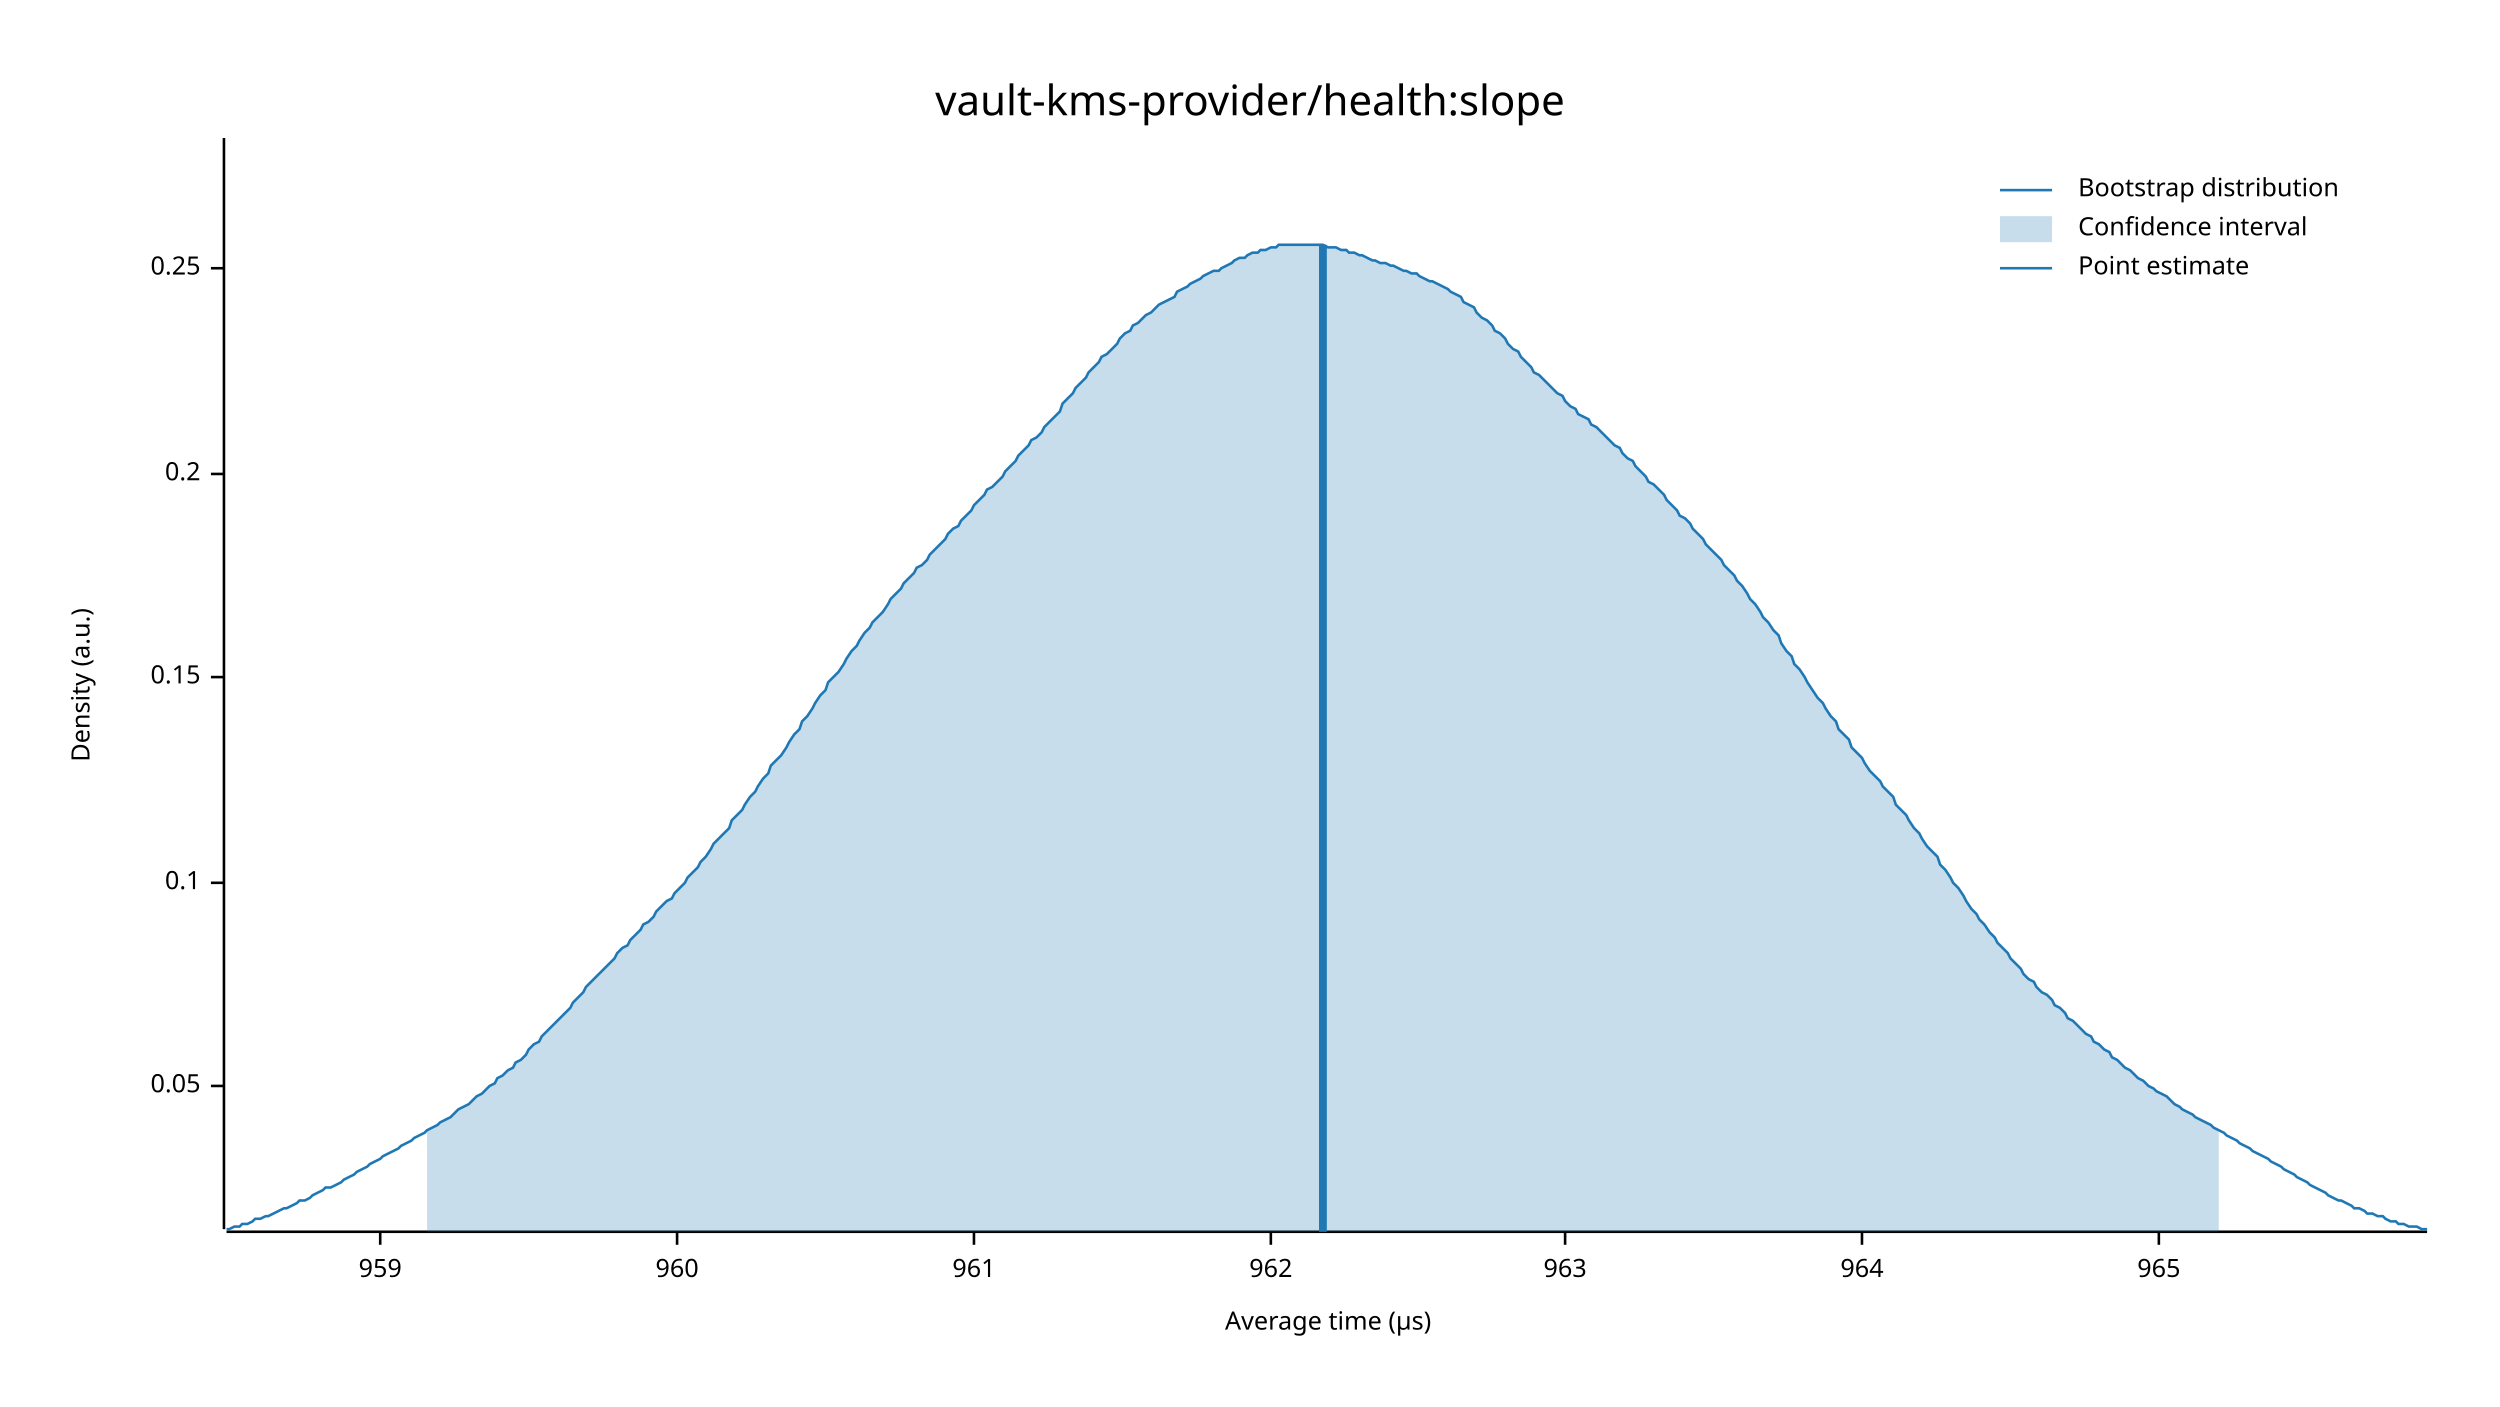
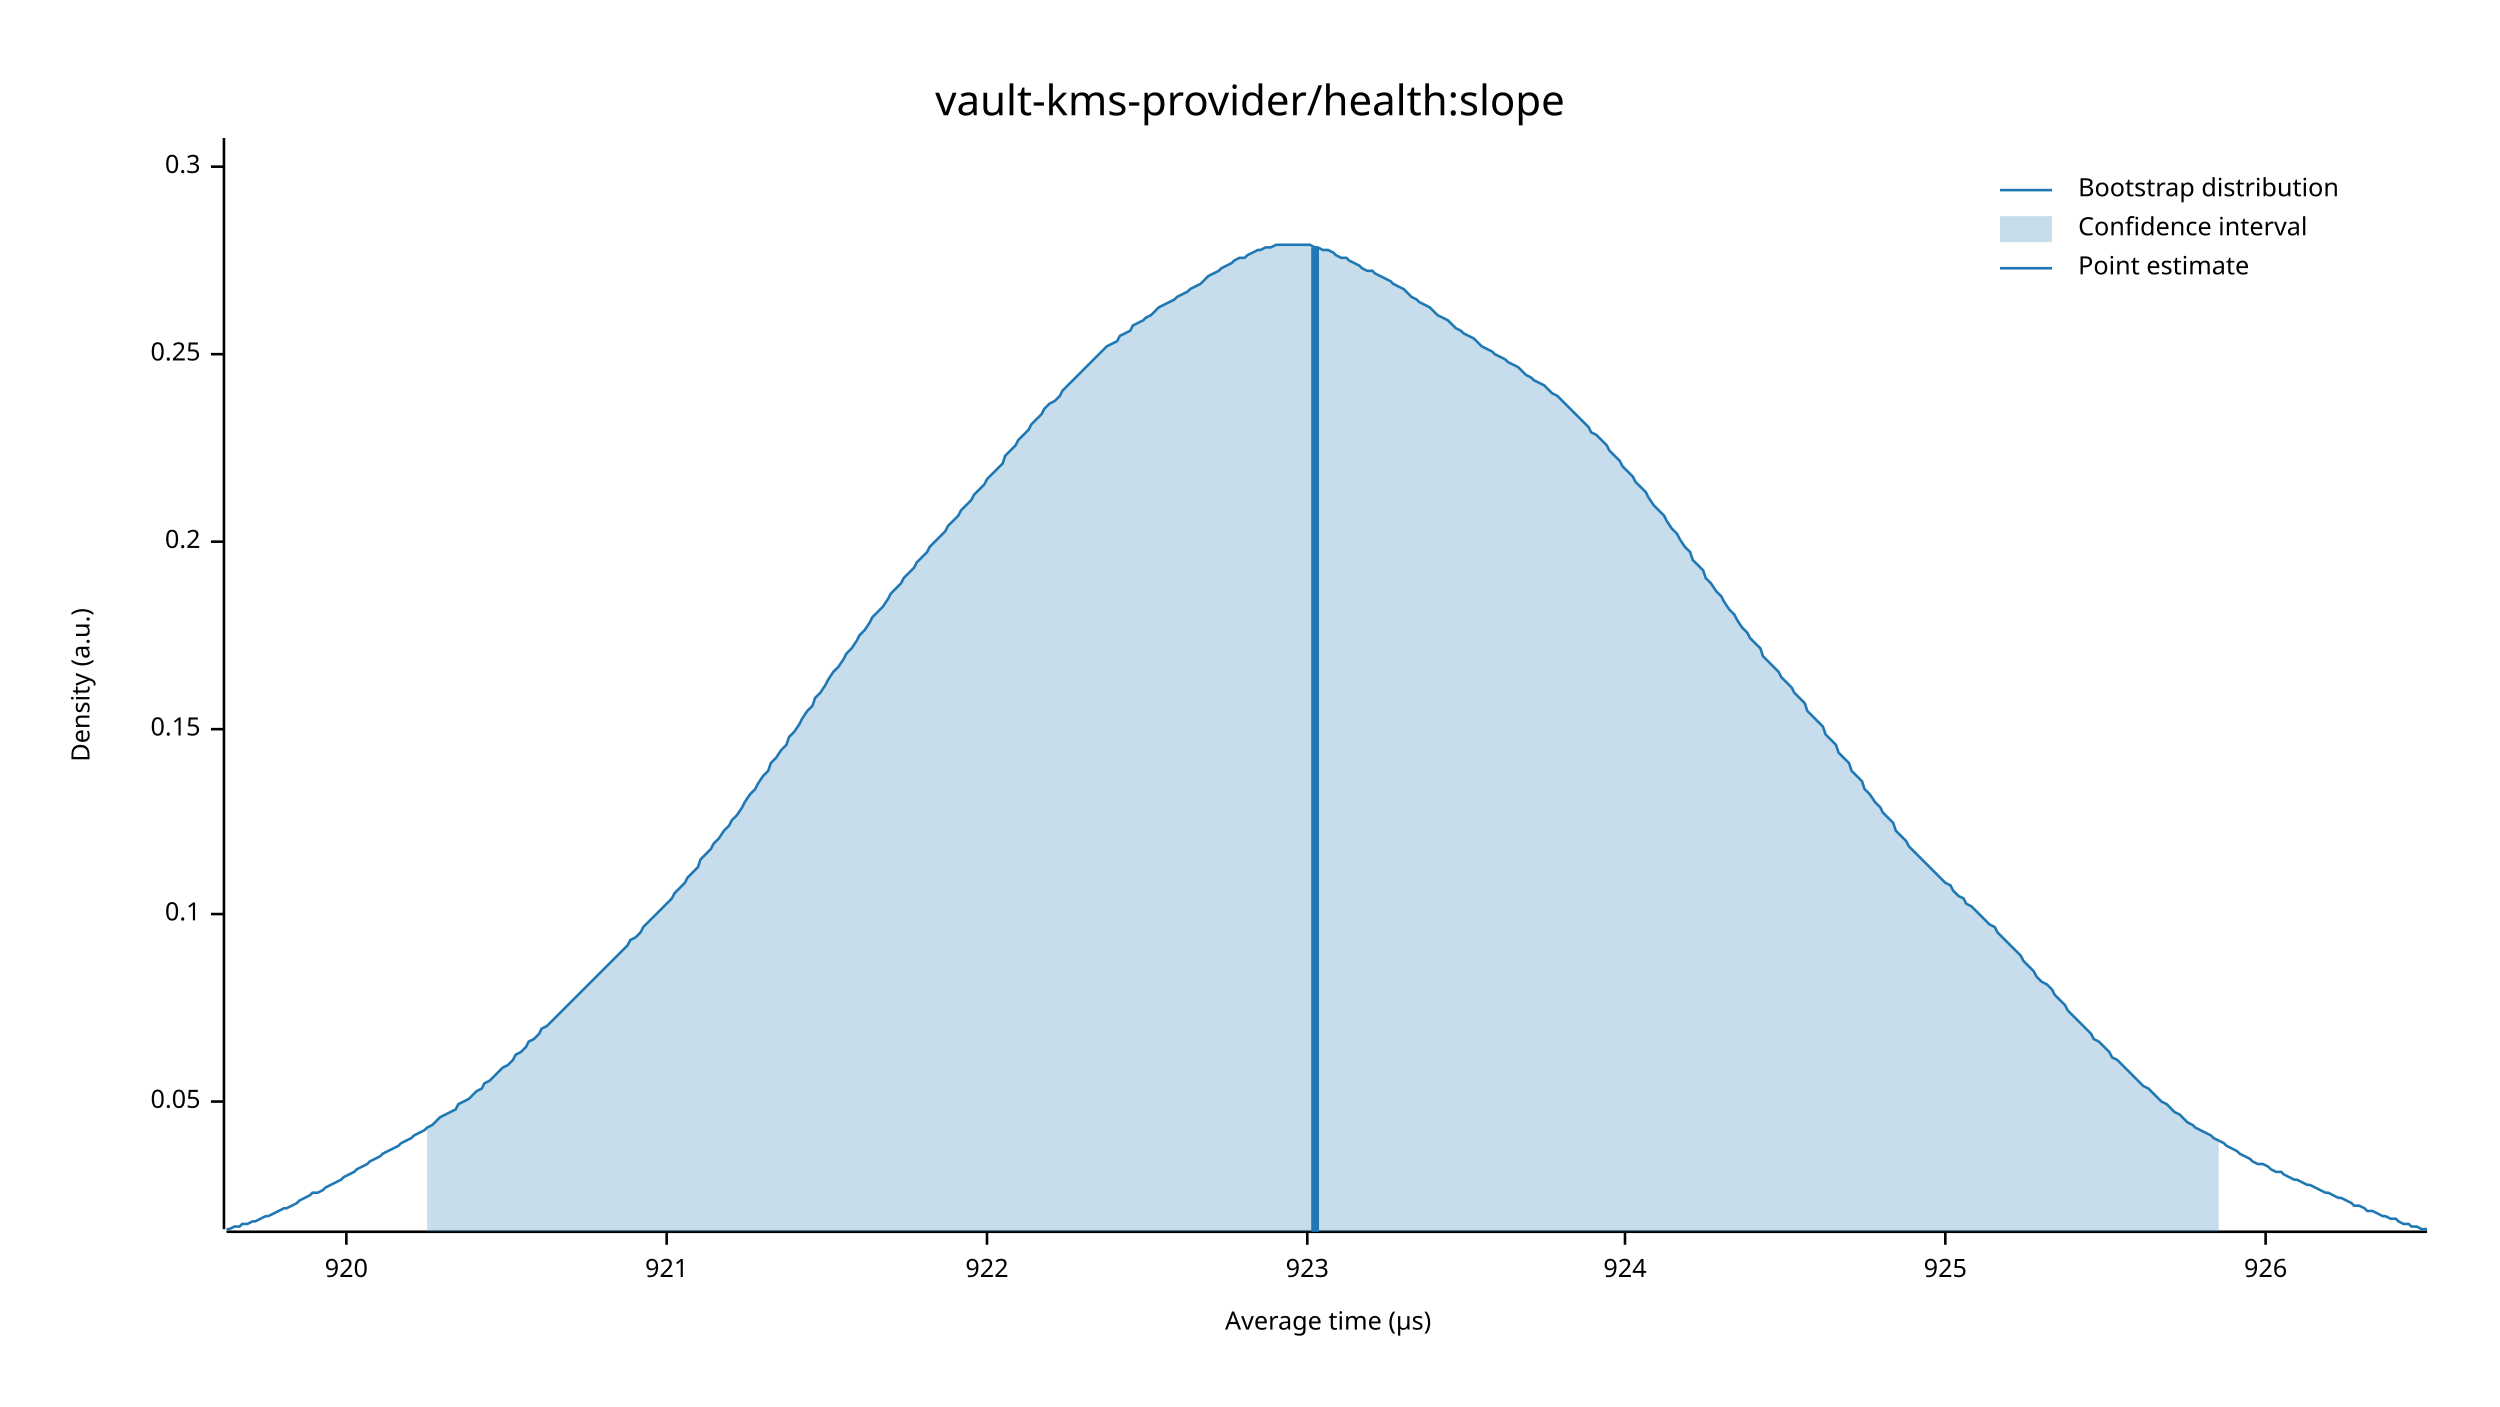
<svg xmlns="http://www.w3.org/2000/svg" width="960" height="540" viewBox="0 0 960 540">
  <text x="480" y="32" dy="0.76em" text-anchor="middle" font-family="sans-serif" font-size="16.129" opacity="1" fill="#000000">
vault-kms-provider/health:slope
</text>
  <text x="27" y="263" dy="0.76em" text-anchor="middle" font-family="sans-serif" font-size="9.677" opacity="1" fill="#000000" transform="rotate(270, 27, 263)">
Density (a.u.)
</text>
  <text x="510" y="513" dy="-0.5ex" text-anchor="middle" font-family="sans-serif" font-size="9.677" opacity="1" fill="#000000">
Average time (µs)
</text>
  <polyline fill="none" opacity="1" stroke="#000000" stroke-width="1" points="86,53 86,472 " />
-   <text x="77" y="417" dy="0.5ex" text-anchor="end" font-family="sans-serif" font-size="9.677" opacity="1" fill="#000000">
+   <text x="77" y="423" dy="0.5ex" text-anchor="end" font-family="sans-serif" font-size="9.677" opacity="1" fill="#000000">
0.05
</text>
-   <polyline fill="none" opacity="1" stroke="#000000" stroke-width="1" points="81,417 86,417 " />
-   <text x="77" y="339" dy="0.5ex" text-anchor="end" font-family="sans-serif" font-size="9.677" opacity="1" fill="#000000">
+   <polyline fill="none" opacity="1" stroke="#000000" stroke-width="1" points="81,423 86,423 " />
+   <text x="77" y="351" dy="0.5ex" text-anchor="end" font-family="sans-serif" font-size="9.677" opacity="1" fill="#000000">
0.1
</text>
-   <polyline fill="none" opacity="1" stroke="#000000" stroke-width="1" points="81,339 86,339 " />
-   <text x="77" y="260" dy="0.5ex" text-anchor="end" font-family="sans-serif" font-size="9.677" opacity="1" fill="#000000">
+   <polyline fill="none" opacity="1" stroke="#000000" stroke-width="1" points="81,351 86,351 " />
+   <text x="77" y="280" dy="0.5ex" text-anchor="end" font-family="sans-serif" font-size="9.677" opacity="1" fill="#000000">
0.15
</text>
-   <polyline fill="none" opacity="1" stroke="#000000" stroke-width="1" points="81,260 86,260 " />
-   <text x="77" y="182" dy="0.5ex" text-anchor="end" font-family="sans-serif" font-size="9.677" opacity="1" fill="#000000">
+   <polyline fill="none" opacity="1" stroke="#000000" stroke-width="1" points="81,280 86,280 " />
+   <text x="77" y="208" dy="0.5ex" text-anchor="end" font-family="sans-serif" font-size="9.677" opacity="1" fill="#000000">
0.2
</text>
-   <polyline fill="none" opacity="1" stroke="#000000" stroke-width="1" points="81,182 86,182 " />
-   <text x="77" y="103" dy="0.5ex" text-anchor="end" font-family="sans-serif" font-size="9.677" opacity="1" fill="#000000">
+   <polyline fill="none" opacity="1" stroke="#000000" stroke-width="1" points="81,208 86,208 " />
+   <text x="77" y="136" dy="0.5ex" text-anchor="end" font-family="sans-serif" font-size="9.677" opacity="1" fill="#000000">
0.25
</text>
-   <polyline fill="none" opacity="1" stroke="#000000" stroke-width="1" points="81,103 86,103 " />
+   <polyline fill="none" opacity="1" stroke="#000000" stroke-width="1" points="81,136 86,136 " />
+   <text x="77" y="64" dy="0.5ex" text-anchor="end" font-family="sans-serif" font-size="9.677" opacity="1" fill="#000000">
+ 0.3
+ </text>
+   <polyline fill="none" opacity="1" stroke="#000000" stroke-width="1" points="81,64 86,64 " />
  <polyline fill="none" opacity="1" stroke="#000000" stroke-width="1" points="87,473 932,473 " />
-   <text x="146" y="483" dy="0.76em" text-anchor="middle" font-family="sans-serif" font-size="9.677" opacity="1" fill="#000000">
- 959
+   <text x="133" y="483" dy="0.76em" text-anchor="middle" font-family="sans-serif" font-size="9.677" opacity="1" fill="#000000">
+ 920
</text>
-   <polyline fill="none" opacity="1" stroke="#000000" stroke-width="1" points="146,473 146,478 " />
-   <text x="260" y="483" dy="0.76em" text-anchor="middle" font-family="sans-serif" font-size="9.677" opacity="1" fill="#000000">
- 960
+   <polyline fill="none" opacity="1" stroke="#000000" stroke-width="1" points="133,473 133,478 " />
+   <text x="256" y="483" dy="0.76em" text-anchor="middle" font-family="sans-serif" font-size="9.677" opacity="1" fill="#000000">
+ 921
</text>
-   <polyline fill="none" opacity="1" stroke="#000000" stroke-width="1" points="260,473 260,478 " />
-   <text x="374" y="483" dy="0.76em" text-anchor="middle" font-family="sans-serif" font-size="9.677" opacity="1" fill="#000000">
- 961
+   <polyline fill="none" opacity="1" stroke="#000000" stroke-width="1" points="256,473 256,478 " />
+   <text x="379" y="483" dy="0.76em" text-anchor="middle" font-family="sans-serif" font-size="9.677" opacity="1" fill="#000000">
+ 922
</text>
-   <polyline fill="none" opacity="1" stroke="#000000" stroke-width="1" points="374,473 374,478 " />
-   <text x="488" y="483" dy="0.76em" text-anchor="middle" font-family="sans-serif" font-size="9.677" opacity="1" fill="#000000">
- 962
+   <polyline fill="none" opacity="1" stroke="#000000" stroke-width="1" points="379,473 379,478 " />
+   <text x="502" y="483" dy="0.76em" text-anchor="middle" font-family="sans-serif" font-size="9.677" opacity="1" fill="#000000">
+ 923
</text>
-   <polyline fill="none" opacity="1" stroke="#000000" stroke-width="1" points="488,473 488,478 " />
-   <text x="601" y="483" dy="0.76em" text-anchor="middle" font-family="sans-serif" font-size="9.677" opacity="1" fill="#000000">
- 963
+   <polyline fill="none" opacity="1" stroke="#000000" stroke-width="1" points="502,473 502,478 " />
+   <text x="624" y="483" dy="0.76em" text-anchor="middle" font-family="sans-serif" font-size="9.677" opacity="1" fill="#000000">
+ 924
</text>
-   <polyline fill="none" opacity="1" stroke="#000000" stroke-width="1" points="601,473 601,478 " />
-   <text x="715" y="483" dy="0.76em" text-anchor="middle" font-family="sans-serif" font-size="9.677" opacity="1" fill="#000000">
- 964
+   <polyline fill="none" opacity="1" stroke="#000000" stroke-width="1" points="624,473 624,478 " />
+   <text x="747" y="483" dy="0.76em" text-anchor="middle" font-family="sans-serif" font-size="9.677" opacity="1" fill="#000000">
+ 925
</text>
-   <polyline fill="none" opacity="1" stroke="#000000" stroke-width="1" points="715,473 715,478 " />
-   <text x="829" y="483" dy="0.76em" text-anchor="middle" font-family="sans-serif" font-size="9.677" opacity="1" fill="#000000">
- 965
+   <polyline fill="none" opacity="1" stroke="#000000" stroke-width="1" points="747,473 747,478 " />
+   <text x="870" y="483" dy="0.76em" text-anchor="middle" font-family="sans-serif" font-size="9.677" opacity="1" fill="#000000">
+ 926
</text>
-   <polyline fill="none" opacity="1" stroke="#000000" stroke-width="1" points="829,473 829,478 " />
-   <polyline fill="none" opacity="1" stroke="#1F78B4" stroke-width="1" points="87,472 88,472 90,471 92,471 93,470 95,470 97,469 98,468 100,468 102,467 103,467 105,466 107,465 109,464 110,464 112,463 114,462 115,461 117,461 119,460 120,459 122,458 124,457 125,456 127,456 129,455 131,454 132,453 134,452 136,451 137,450 139,449 141,448 142,447 144,446 146,445 147,444 149,443 151,442 153,441 154,440 156,439 158,438 159,437 161,436 163,435 164,434 166,433 168,432 169,431 171,430 173,429 175,427 176,426 178,425 180,424 181,423 183,421 185,420 186,419 188,417 190,416 191,414 193,413 195,411 197,410 198,408 200,407 202,405 203,403 205,401 207,400 208,398 210,396 212,394 214,392 215,391 217,389 219,387 220,385 222,383 224,381 225,379 227,377 229,375 230,374 232,372 234,370 236,368 237,366 239,364 241,363 242,361 244,359 246,357 247,355 249,354 251,352 252,350 254,348 256,346 258,345 259,343 261,341 263,339 264,337 266,335 268,333 269,331 271,329 273,326 274,324 276,322 278,320 280,318 281,315 283,313 285,311 286,309 288,306 290,304 291,302 293,299 295,297 296,294 298,292 300,290 302,287 303,285 305,282 307,280 308,277 310,275 312,272 313,270 315,267 317,265 318,262 320,260 322,258 324,255 325,253 327,250 329,248 330,246 332,243 334,241 335,239 337,237 339,235 341,232 342,230 344,228 346,226 347,224 349,222 351,220 352,218 354,217 356,215 357,213 359,211 361,209 363,207 364,205 366,203 368,202 369,200 371,198 373,196 374,194 376,192 378,190 379,188 381,187 383,185 385,183 386,181 388,179 390,177 391,175 393,173 395,171 396,169 398,168 400,166 401,164 403,162 405,160 407,158 408,155 410,153 412,151 413,149 415,147 417,145 418,143 420,141 422,139 423,137 425,136 427,134 429,132 430,130 432,128 434,127 435,125 437,124 439,122 440,121 442,120 444,118 445,117 447,116 449,115 451,114 452,112 454,111 456,110 457,109 459,108 461,107 462,106 464,105 466,104 468,104 469,103 471,102 473,101 474,100 476,99 478,99 479,98 481,97 483,97 484,96 486,96 488,95 490,95 491,94 493,94 495,94 496,94 498,94 500,94 501,94 503,94 505,94 506,94 508,94 510,95 512,95 513,95 515,96 517,96 518,97 520,97 522,98 523,98 525,99 527,100 528,100 530,101 532,101 534,102 535,102 537,103 539,104 540,104 542,105 544,105 545,106 547,107 549,108 550,108 552,109 554,110 556,111 557,112 559,113 561,114 562,116 564,117 566,118 567,120 569,122 571,123 573,125 574,127 576,128 578,130 579,132 581,134 583,135 584,137 586,139 588,141 589,143 591,144 593,146 595,148 596,149 598,151 600,152 601,154 603,156 605,157 606,159 608,160 610,161 611,163 613,164 615,166 617,168 618,169 620,171 622,172 623,174 625,176 627,177 628,179 630,181 632,183 633,185 635,186 637,188 639,190 640,192 642,194 644,196 645,198 647,199 649,201 650,203 652,205 654,207 655,209 657,211 659,213 661,215 662,217 664,219 666,221 667,223 669,225 671,228 672,230 674,232 676,235 677,237 679,239 681,242 683,244 684,247 686,250 688,252 689,255 691,257 693,260 694,262 696,265 698,268 700,270 701,272 703,275 705,277 706,280 708,282 710,284 711,287 713,289 715,291 716,293 718,296 720,298 722,300 723,302 725,304 727,306 728,309 730,311 732,313 733,315 735,318 737,320 738,322 740,325 742,327 744,329 745,332 747,334 749,337 750,339 752,341 754,344 755,346 757,349 759,351 760,353 762,355 764,358 766,360 767,362 769,364 771,366 772,368 774,370 776,372 777,374 779,376 781,377 782,379 784,381 786,382 788,384 789,386 791,387 793,389 794,391 796,392 798,394 799,395 801,397 803,398 804,400 806,401 808,403 810,404 811,406 813,407 815,409 816,410 818,411 820,413 821,414 823,415 825,417 827,418 828,419 830,420 832,421 833,422 835,424 837,425 838,426 840,427 842,428 843,429 845,430 847,431 849,432 850,433 852,434 854,435 855,436 857,437 859,438 860,439 862,440 864,441 865,442 867,443 869,444 871,445 872,446 874,447 876,448 877,449 879,450 881,451 882,452 884,453 886,454 887,455 889,456 891,457 893,458 894,459 896,460 898,461 899,461 901,462 903,463 904,464 906,464 908,465 909,466 911,466 913,467 915,467 916,468 918,469 920,469 921,470 923,470 925,471 926,471 928,471 930,472 932,472 " />
-   <polygon opacity="0.25" fill="#1F78B4" points="164,434 166,433 168,432 169,431 171,430 173,429 175,427 176,426 178,425 180,424 181,423 183,421 185,420 186,419 188,417 190,416 191,414 193,413 195,411 197,410 198,408 200,407 202,405 203,403 205,401 207,400 208,398 210,396 212,394 214,392 215,391 217,389 219,387 220,385 222,383 224,381 225,379 227,377 229,375 230,374 232,372 234,370 236,368 237,366 239,364 241,363 242,361 244,359 246,357 247,355 249,354 251,352 252,350 254,348 256,346 258,345 259,343 261,341 263,339 264,337 266,335 268,333 269,331 271,329 273,326 274,324 276,322 278,320 280,318 281,315 283,313 285,311 286,309 288,306 290,304 291,302 293,299 295,297 296,294 298,292 300,290 302,287 303,285 305,282 307,280 308,277 310,275 312,272 313,270 315,267 317,265 318,262 320,260 322,258 324,255 325,253 327,250 329,248 330,246 332,243 334,241 335,239 337,237 339,235 341,232 342,230 344,228 346,226 347,224 349,222 351,220 352,218 354,217 356,215 357,213 359,211 361,209 363,207 364,205 366,203 368,202 369,200 371,198 373,196 374,194 376,192 378,190 379,188 381,187 383,185 385,183 386,181 388,179 390,177 391,175 393,173 395,171 396,169 398,168 400,166 401,164 403,162 405,160 407,158 408,155 410,153 412,151 413,149 415,147 417,145 418,143 420,141 422,139 423,137 425,136 427,134 429,132 430,130 432,128 434,127 435,125 437,124 439,122 440,121 442,120 444,118 445,117 447,116 449,115 451,114 452,112 454,111 456,110 457,109 459,108 461,107 462,106 464,105 466,104 468,104 469,103 471,102 473,101 474,100 476,99 478,99 479,98 481,97 483,97 484,96 486,96 488,95 490,95 491,94 493,94 495,94 496,94 498,94 500,94 501,94 503,94 505,94 506,94 508,94 510,95 512,95 513,95 515,96 517,96 518,97 520,97 522,98 523,98 525,99 527,100 528,100 530,101 532,101 534,102 535,102 537,103 539,104 540,104 542,105 544,105 545,106 547,107 549,108 550,108 552,109 554,110 556,111 557,112 559,113 561,114 562,116 564,117 566,118 567,120 569,122 571,123 573,125 574,127 576,128 578,130 579,132 581,134 583,135 584,137 586,139 588,141 589,143 591,144 593,146 595,148 596,149 598,151 600,152 601,154 603,156 605,157 606,159 608,160 610,161 611,163 613,164 615,166 617,168 618,169 620,171 622,172 623,174 625,176 627,177 628,179 630,181 632,183 633,185 635,186 637,188 639,190 640,192 642,194 644,196 645,198 647,199 649,201 650,203 652,205 654,207 655,209 657,211 659,213 661,215 662,217 664,219 666,221 667,223 669,225 671,228 672,230 674,232 676,235 677,237 679,239 681,242 683,244 684,247 686,250 688,252 689,255 691,257 693,260 694,262 696,265 698,268 700,270 701,272 703,275 705,277 706,280 708,282 710,284 711,287 713,289 715,291 716,293 718,296 720,298 722,300 723,302 725,304 727,306 728,309 730,311 732,313 733,315 735,318 737,320 738,322 740,325 742,327 744,329 745,332 747,334 749,337 750,339 752,341 754,344 755,346 757,349 759,351 760,353 762,355 764,358 766,360 767,362 769,364 771,366 772,368 774,370 776,372 777,374 779,376 781,377 782,379 784,381 786,382 788,384 789,386 791,387 793,389 794,391 796,392 798,394 799,395 801,397 803,398 804,400 806,401 808,403 810,404 811,406 813,407 815,409 816,410 818,411 820,413 821,414 823,415 825,417 827,418 828,419 830,420 832,421 833,422 835,424 837,425 838,426 840,427 842,428 843,429 845,430 847,431 849,432 850,433 852,434 852,473 164,473 " />
-   <polyline fill="none" opacity="1" stroke="#1F78B4" stroke-width="3" points="508,473 508,94 " />
+   <polyline fill="none" opacity="1" stroke="#000000" stroke-width="1" points="870,473 870,478 " />
+   <polyline fill="none" opacity="1" stroke="#1F78B4" stroke-width="1" points="87,472 88,472 90,471 92,471 93,470 95,470 97,469 98,469 100,468 102,467 103,467 105,466 107,465 109,464 110,464 112,463 114,462 115,461 117,460 119,459 120,458 122,458 124,457 125,456 127,455 129,454 131,453 132,452 134,451 136,450 137,449 139,448 141,447 142,446 144,445 146,444 147,443 149,442 151,441 153,440 154,439 156,438 158,437 159,436 161,435 163,434 164,433 166,432 168,430 169,429 171,428 173,427 175,426 176,424 178,423 180,422 181,421 183,419 185,418 186,416 188,415 190,413 191,412 193,410 195,409 197,407 198,405 200,404 202,402 203,400 205,399 207,397 208,395 210,394 212,392 214,390 215,389 217,387 219,385 220,384 222,382 224,380 225,379 227,377 229,375 230,374 232,372 234,370 236,368 237,367 239,365 241,363 242,361 244,360 246,358 247,356 249,354 251,352 252,351 254,349 256,347 258,345 259,343 261,341 263,339 264,337 266,335 268,333 269,330 271,328 273,326 274,324 276,322 278,319 280,317 281,315 283,313 285,310 286,308 288,305 290,303 291,301 293,298 295,296 296,293 298,291 300,288 302,286 303,283 305,281 307,278 308,276 310,273 312,271 313,268 315,266 317,263 318,261 320,258 322,256 324,253 325,251 327,249 329,246 330,244 332,242 334,239 335,237 337,235 339,233 341,230 342,228 344,226 346,224 347,222 349,220 351,218 352,216 354,214 356,212 357,210 359,208 361,206 363,204 364,202 366,200 368,198 369,196 371,194 373,192 374,190 376,188 378,186 379,184 381,182 383,180 385,178 386,175 388,173 390,171 391,169 393,167 395,165 396,163 398,161 400,159 401,157 403,155 405,154 407,152 408,150 410,148 412,146 413,145 415,143 417,141 418,140 420,138 422,136 423,135 425,133 427,132 429,131 430,129 432,128 434,127 435,125 437,124 439,123 440,122 442,121 444,119 445,118 447,117 449,116 451,115 452,114 454,113 456,112 457,111 459,110 461,109 462,108 464,106 466,105 468,104 469,103 471,102 473,101 474,100 476,99 478,99 479,98 481,97 483,96 484,96 486,95 488,95 490,94 491,94 493,94 495,94 496,94 498,94 500,94 501,94 503,94 505,95 506,95 508,96 510,96 512,97 513,98 515,99 517,99 518,100 520,101 522,102 523,103 525,104 527,104 528,105 530,106 532,107 534,108 535,109 537,110 539,111 540,112 542,114 544,115 545,116 547,117 549,118 550,119 552,121 554,122 556,123 557,124 559,126 561,127 562,128 564,129 566,130 567,131 569,133 571,134 573,135 574,136 576,137 578,138 579,139 581,140 583,141 584,142 586,144 588,145 589,146 591,147 593,148 595,150 596,151 598,152 600,154 601,155 603,157 605,159 606,160 608,162 610,164 611,166 613,167 615,169 617,171 618,173 620,175 622,177 623,179 625,181 627,183 628,185 630,187 632,189 633,191 635,194 637,196 639,198 640,200 642,203 644,205 645,207 647,210 649,212 650,215 652,217 654,219 655,222 657,224 659,227 661,229 662,231 664,234 666,236 667,238 669,241 671,243 672,245 674,247 676,249 677,252 679,254 681,256 683,258 684,260 686,262 688,264 689,266 691,268 693,270 694,273 696,275 698,277 700,279 701,282 703,284 705,286 706,289 708,291 710,293 711,296 713,298 715,300 716,303 718,305 720,308 722,310 723,312 725,314 727,316 728,319 730,321 732,323 733,325 735,327 737,329 738,330 740,332 742,334 744,336 745,337 747,339 749,340 750,342 752,344 754,345 755,347 757,348 759,350 760,351 762,353 764,355 766,356 767,358 769,360 771,362 772,363 774,365 776,367 777,369 779,371 781,373 782,375 784,377 786,378 788,380 789,382 791,384 793,386 794,388 796,390 798,392 799,393 801,395 803,397 804,399 806,400 808,402 810,404 811,406 813,407 815,409 816,410 818,412 820,414 821,415 823,417 825,418 827,420 828,421 830,423 832,424 833,425 835,427 837,428 838,429 840,431 842,432 843,433 845,434 847,435 849,436 850,437 852,438 854,439 855,440 857,441 859,442 860,443 862,444 864,445 865,446 867,447 869,447 871,448 872,449 874,450 876,450 877,451 879,452 881,453 882,453 884,454 886,455 887,455 889,456 891,457 893,458 894,458 896,459 898,460 899,460 901,461 903,462 904,463 906,463 908,464 909,465 911,465 913,466 915,467 916,467 918,468 920,468 921,469 923,470 925,470 926,471 928,471 930,472 932,472 " />
+   <polygon opacity="0.25" fill="#1F78B4" points="164,433 166,432 168,430 169,429 171,428 173,427 175,426 176,424 178,423 180,422 181,421 183,419 185,418 186,416 188,415 190,413 191,412 193,410 195,409 197,407 198,405 200,404 202,402 203,400 205,399 207,397 208,395 210,394 212,392 214,390 215,389 217,387 219,385 220,384 222,382 224,380 225,379 227,377 229,375 230,374 232,372 234,370 236,368 237,367 239,365 241,363 242,361 244,360 246,358 247,356 249,354 251,352 252,351 254,349 256,347 258,345 259,343 261,341 263,339 264,337 266,335 268,333 269,330 271,328 273,326 274,324 276,322 278,319 280,317 281,315 283,313 285,310 286,308 288,305 290,303 291,301 293,298 295,296 296,293 298,291 300,288 302,286 303,283 305,281 307,278 308,276 310,273 312,271 313,268 315,266 317,263 318,261 320,258 322,256 324,253 325,251 327,249 329,246 330,244 332,242 334,239 335,237 337,235 339,233 341,230 342,228 344,226 346,224 347,222 349,220 351,218 352,216 354,214 356,212 357,210 359,208 361,206 363,204 364,202 366,200 368,198 369,196 371,194 373,192 374,190 376,188 378,186 379,184 381,182 383,180 385,178 386,175 388,173 390,171 391,169 393,167 395,165 396,163 398,161 400,159 401,157 403,155 405,154 407,152 408,150 410,148 412,146 413,145 415,143 417,141 418,140 420,138 422,136 423,135 425,133 427,132 429,131 430,129 432,128 434,127 435,125 437,124 439,123 440,122 442,121 444,119 445,118 447,117 449,116 451,115 452,114 454,113 456,112 457,111 459,110 461,109 462,108 464,106 466,105 468,104 469,103 471,102 473,101 474,100 476,99 478,99 479,98 481,97 483,96 484,96 486,95 488,95 490,94 491,94 493,94 495,94 496,94 498,94 500,94 501,94 503,94 505,95 506,95 508,96 510,96 512,97 513,98 515,99 517,99 518,100 520,101 522,102 523,103 525,104 527,104 528,105 530,106 532,107 534,108 535,109 537,110 539,111 540,112 542,114 544,115 545,116 547,117 549,118 550,119 552,121 554,122 556,123 557,124 559,126 561,127 562,128 564,129 566,130 567,131 569,133 571,134 573,135 574,136 576,137 578,138 579,139 581,140 583,141 584,142 586,144 588,145 589,146 591,147 593,148 595,150 596,151 598,152 600,154 601,155 603,157 605,159 606,160 608,162 610,164 611,166 613,167 615,169 617,171 618,173 620,175 622,177 623,179 625,181 627,183 628,185 630,187 632,189 633,191 635,194 637,196 639,198 640,200 642,203 644,205 645,207 647,210 649,212 650,215 652,217 654,219 655,222 657,224 659,227 661,229 662,231 664,234 666,236 667,238 669,241 671,243 672,245 674,247 676,249 677,252 679,254 681,256 683,258 684,260 686,262 688,264 689,266 691,268 693,270 694,273 696,275 698,277 700,279 701,282 703,284 705,286 706,289 708,291 710,293 711,296 713,298 715,300 716,303 718,305 720,308 722,310 723,312 725,314 727,316 728,319 730,321 732,323 733,325 735,327 737,329 738,330 740,332 742,334 744,336 745,337 747,339 749,340 750,342 752,344 754,345 755,347 757,348 759,350 760,351 762,353 764,355 766,356 767,358 769,360 771,362 772,363 774,365 776,367 777,369 779,371 781,373 782,375 784,377 786,378 788,380 789,382 791,384 793,386 794,388 796,390 798,392 799,393 801,395 803,397 804,399 806,400 808,402 810,404 811,406 813,407 815,409 816,410 818,412 820,414 821,415 823,417 825,418 827,420 828,421 830,423 832,424 833,425 835,427 837,428 838,429 840,431 842,432 843,433 845,434 847,435 849,436 850,437 852,438 852,473 164,473 " />
+   <polyline fill="none" opacity="1" stroke="#1F78B4" stroke-width="3" points="505,473 505,95 " />
  <text x="798" y="68" dy="0.76em" text-anchor="start" font-family="sans-serif" font-size="9.677" opacity="1" fill="#000000">
Bootstrap distribution
</text>
  <text x="798" y="83" dy="0.76em" text-anchor="start" font-family="sans-serif" font-size="9.677" opacity="1" fill="#000000">
Confidence interval
</text>
  <text x="798" y="98" dy="0.76em" text-anchor="start" font-family="sans-serif" font-size="9.677" opacity="1" fill="#000000">
Point estimate
</text>
  <polyline fill="none" opacity="1" stroke="#1F78B4" stroke-width="1" points="768,73 788,73 " />
  <rect x="768" y="83" width="20" height="10" opacity="0.25" fill="#1F78B4" stroke="none" />
  <polyline fill="none" opacity="1" stroke="#1F78B4" stroke-width="1" points="768,103 788,103 " />
</svg>
